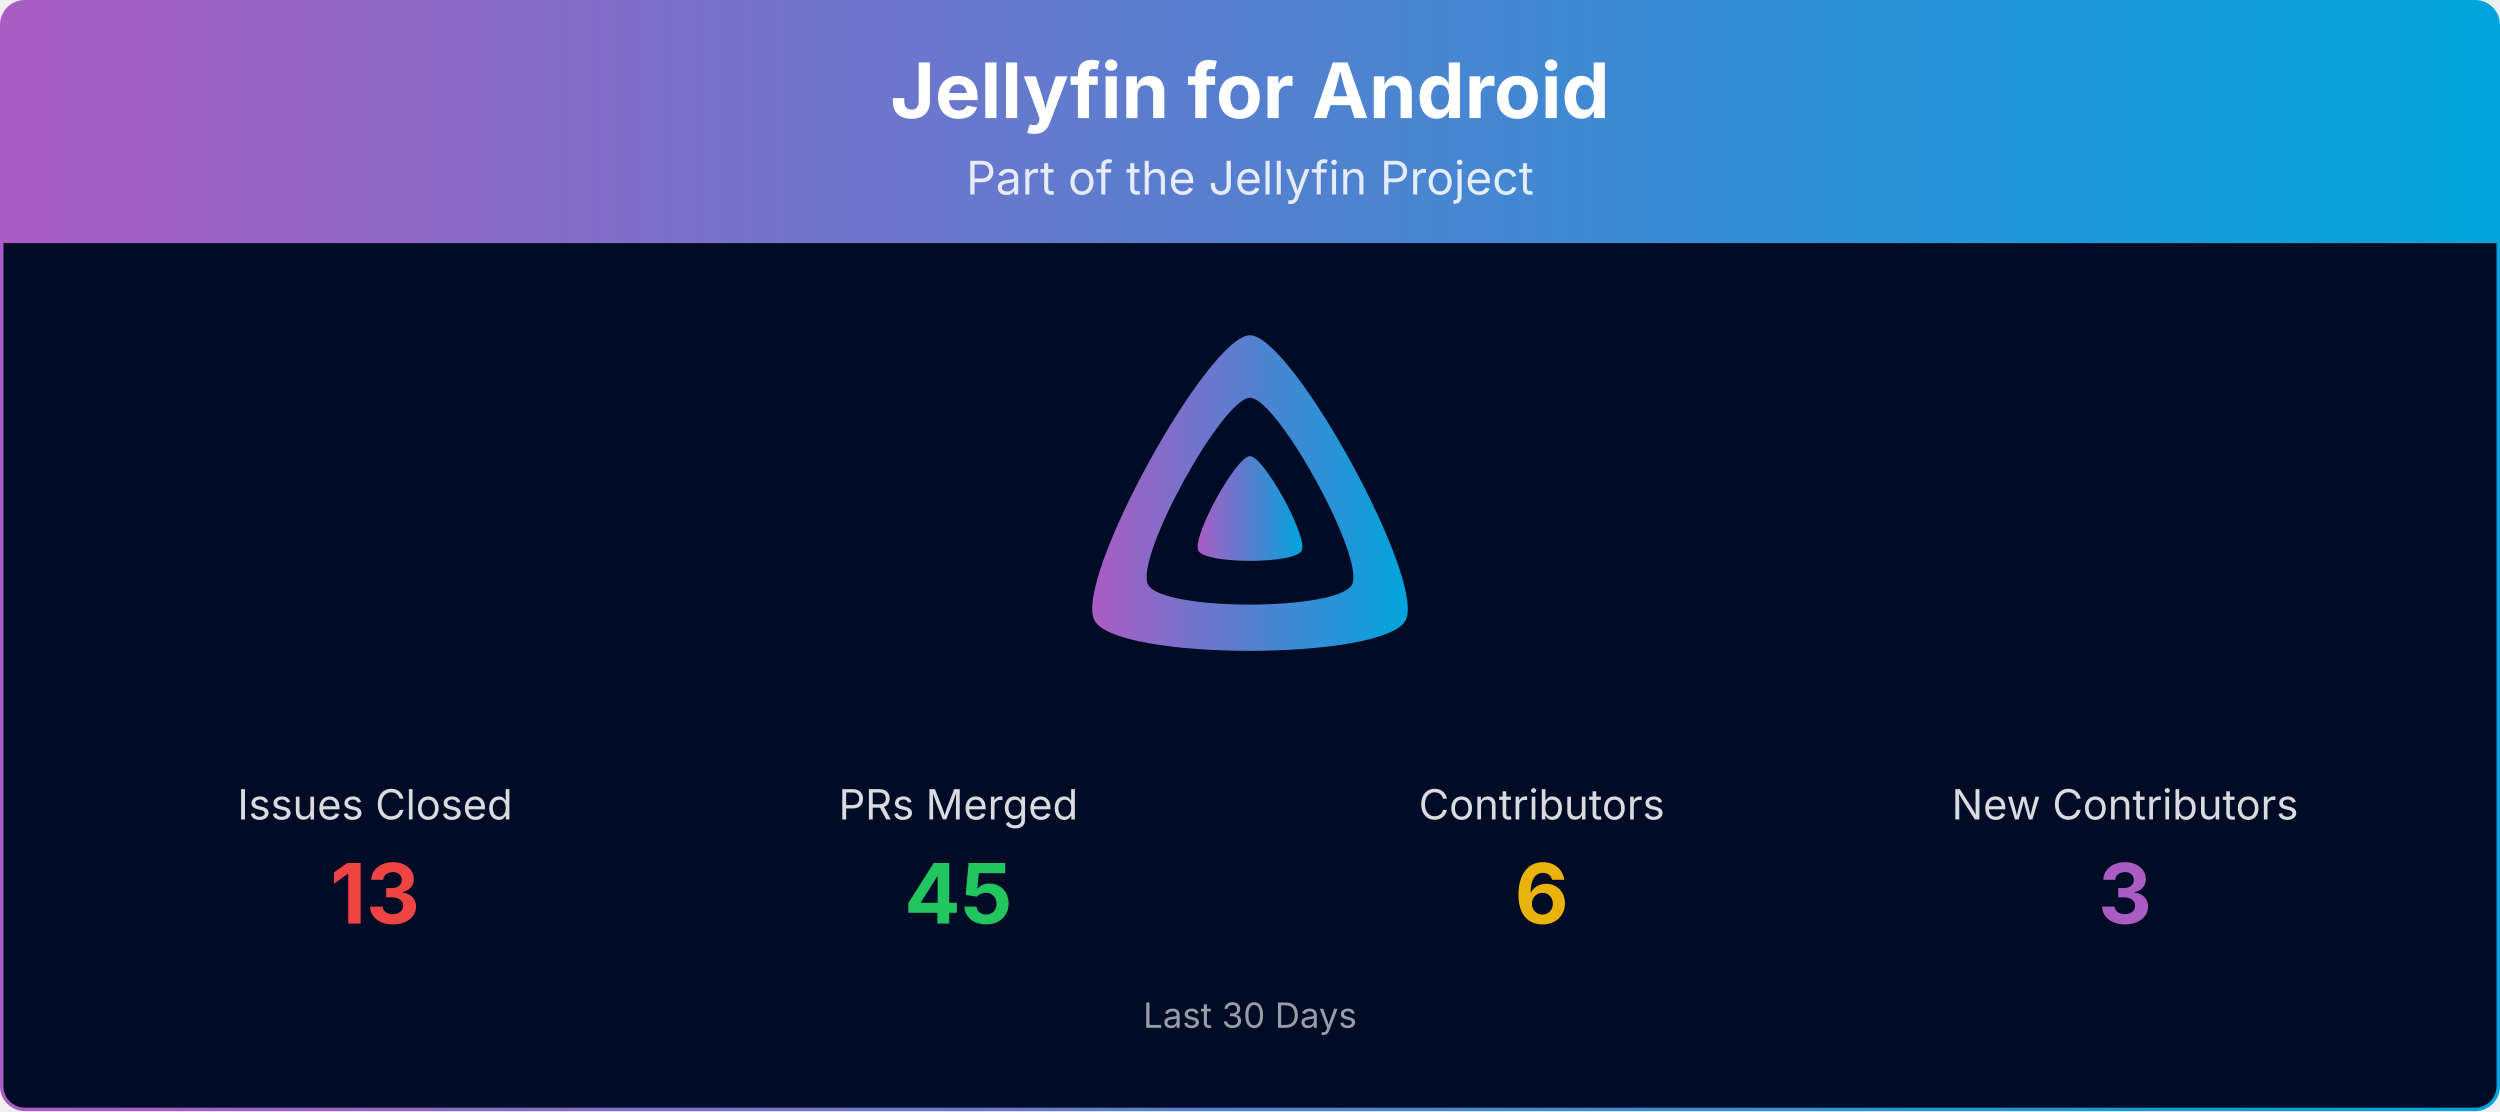
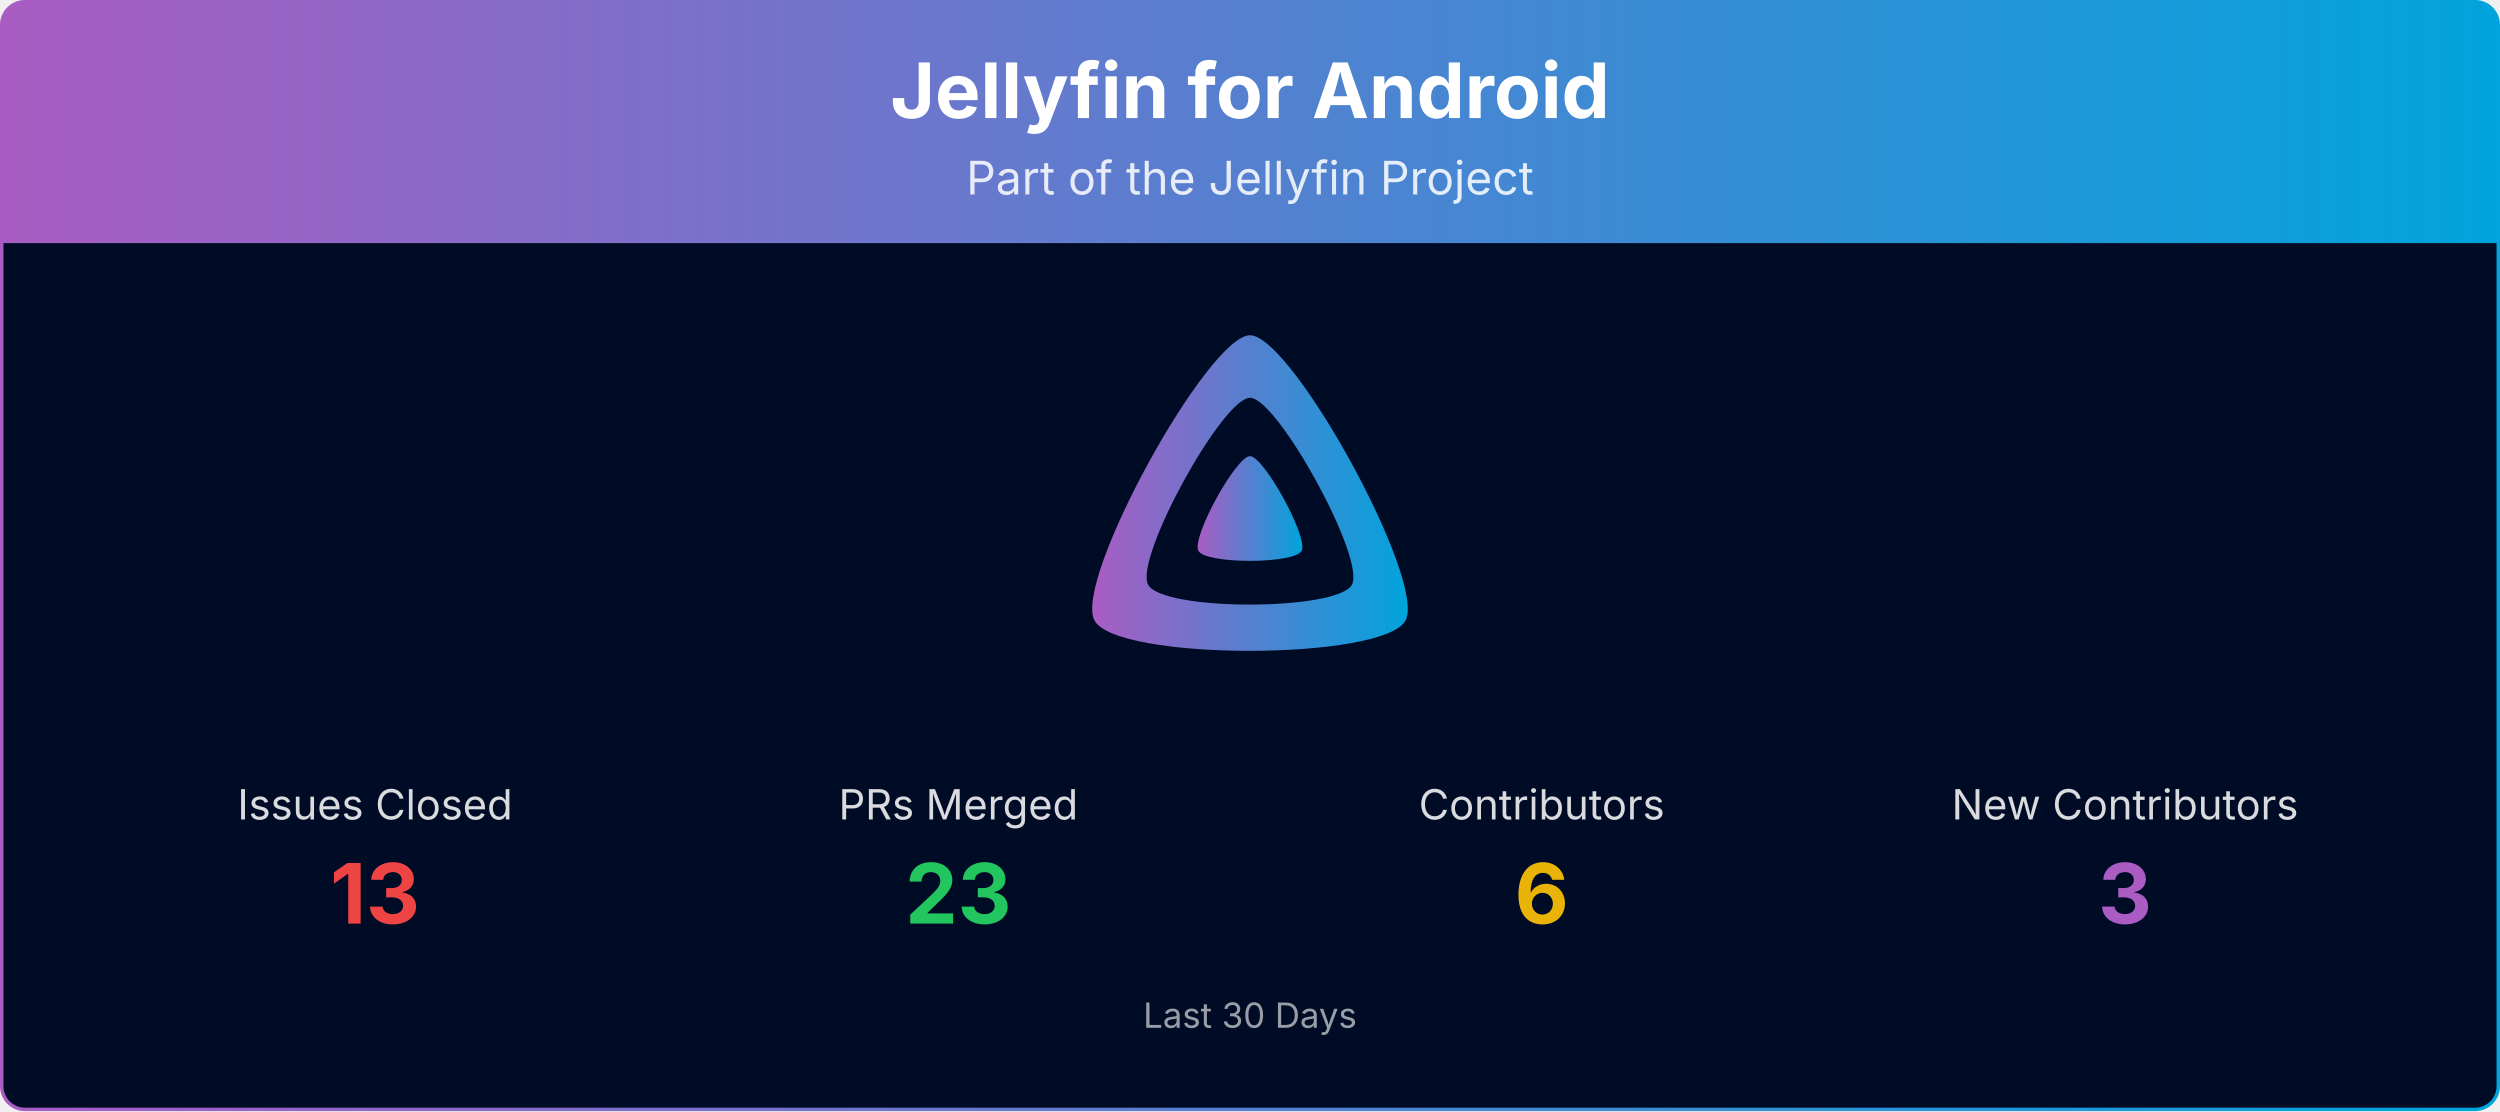
<svg xmlns="http://www.w3.org/2000/svg" viewBox="0 0 1080 480" width="100%" role="img" aria-label="Jellyfin for Android">
  <defs>
    <linearGradient id="banner-jellyfin-android-grad" x1="0" y1="0" x2="1" y2="0">
      <stop offset="0%" stop-color="#AA5CC3" />
      <stop offset="100%" stop-color="#00A4DC" />
    </linearGradient>
    <clipPath id="banner-jellyfin-android-grad-clip">
      <rect x="0.75" y="0.75" width="1078.5" height="478.5" rx="10" ry="10" />
    </clipPath>
  </defs>
  <g clip-path="url(#banner-jellyfin-android-grad-clip)">
    <path d="M0.75,10.75 A10.0,10.0 0 0 1 10.75,0.75 L1069.25,0.75 A10.0,10.0 0 0 1 1079.25,10.75 L1079.25,105.00 L0.75,105.00 Z" fill="url(#banner-jellyfin-android-grad)" />
    <text x="540.0" y="51" text-anchor="middle" font-size="33" font-weight="700" font-family="Plus Jakarta Sans, system-ui, -apple-system, Segoe UI, sans-serif" fill="#ffffff">Jellyfin for Android</text>
    <text x="540.0" y="84" text-anchor="middle" font-size="20" font-family="Plus Jakarta Sans, system-ui, -apple-system, Segoe UI, sans-serif" fill="#ffffff" opacity="0.85">Part of the Jellyfin Project</text>
    <rect x="0.75" y="105" width="1078.5" height="374.25" fill="#000b25" />
    <g transform="translate(465.00,138.00) scale(0.29297)">
      <path fill="url(#banner-jellyfin-android-grad)" fill-rule="evenodd" d="M256,23.3c-61.6,0-259.8,359.4-229.6,420.1s429.3,60,459.2,0S317.6,23.3,256,23.3zM406.5,390.8c-19.6,39.3-281.1,39.8-300.9,0s110.1-275.3,150.4-275.3S426.1,351.4,406.5,390.8z" />
      <path fill="url(#banner-jellyfin-android-grad)" d="M256,201.6c-20.4,0-86.2,119.3-76.2,139.4s142.5,19.9,152.4,0S276.5,201.6,256,201.6z" />
    </g>
    <text x="162.0" y="354.0" text-anchor="middle" font-size="18" font-family="Plus Jakarta Sans, system-ui, -apple-system, Segoe UI, sans-serif" fill="#ffffff" opacity="0.85">Issues Closed</text>
    <text x="162.0" y="399.0" text-anchor="middle" font-size="36" font-weight="700" font-family="Plus Jakarta Sans, system-ui, -apple-system, Segoe UI, sans-serif" fill="#ef4444">13</text>
    <text x="414.0" y="354.0" text-anchor="middle" font-size="18" font-family="Plus Jakarta Sans, system-ui, -apple-system, Segoe UI, sans-serif" fill="#ffffff" opacity="0.85">PRs Merged</text>
-     <text x="414.0" y="399.0" text-anchor="middle" font-size="36" font-weight="700" font-family="Plus Jakarta Sans, system-ui, -apple-system, Segoe UI, sans-serif" fill="#22c55e">45</text>
+     <text x="414.0" y="399.0" text-anchor="middle" font-size="36" font-weight="700" font-family="Plus Jakarta Sans, system-ui, -apple-system, Segoe UI, sans-serif" fill="#22c55e">23</text>
    <text x="666.0" y="354.0" text-anchor="middle" font-size="18" font-family="Plus Jakarta Sans, system-ui, -apple-system, Segoe UI, sans-serif" fill="#ffffff" opacity="0.85">Contributors</text>
    <text x="666.0" y="399.0" text-anchor="middle" font-size="36" font-weight="700" font-family="Plus Jakarta Sans, system-ui, -apple-system, Segoe UI, sans-serif" fill="#eab308">6</text>
    <text x="918.0" y="354.0" text-anchor="middle" font-size="18" font-family="Plus Jakarta Sans, system-ui, -apple-system, Segoe UI, sans-serif" fill="#ffffff" opacity="0.85">New Contributors</text>
    <text x="918.0" y="399.0" text-anchor="middle" font-size="36" font-weight="700" font-family="Plus Jakarta Sans, system-ui, -apple-system, Segoe UI, sans-serif" fill="#AA5CC3">3</text>
    <text x="540.0" y="444.0" text-anchor="middle" font-size="15" font-family="Plus Jakarta Sans, system-ui, -apple-system, Segoe UI, sans-serif" fill="#ffffff" opacity="0.6">Last 30 Days</text>
  </g>
  <rect x="0.75" y="0.75" width="1078.5" height="478.5" rx="10" ry="10" fill="none" stroke="url(#banner-jellyfin-android-grad)" stroke-width="1.5" />
</svg>
